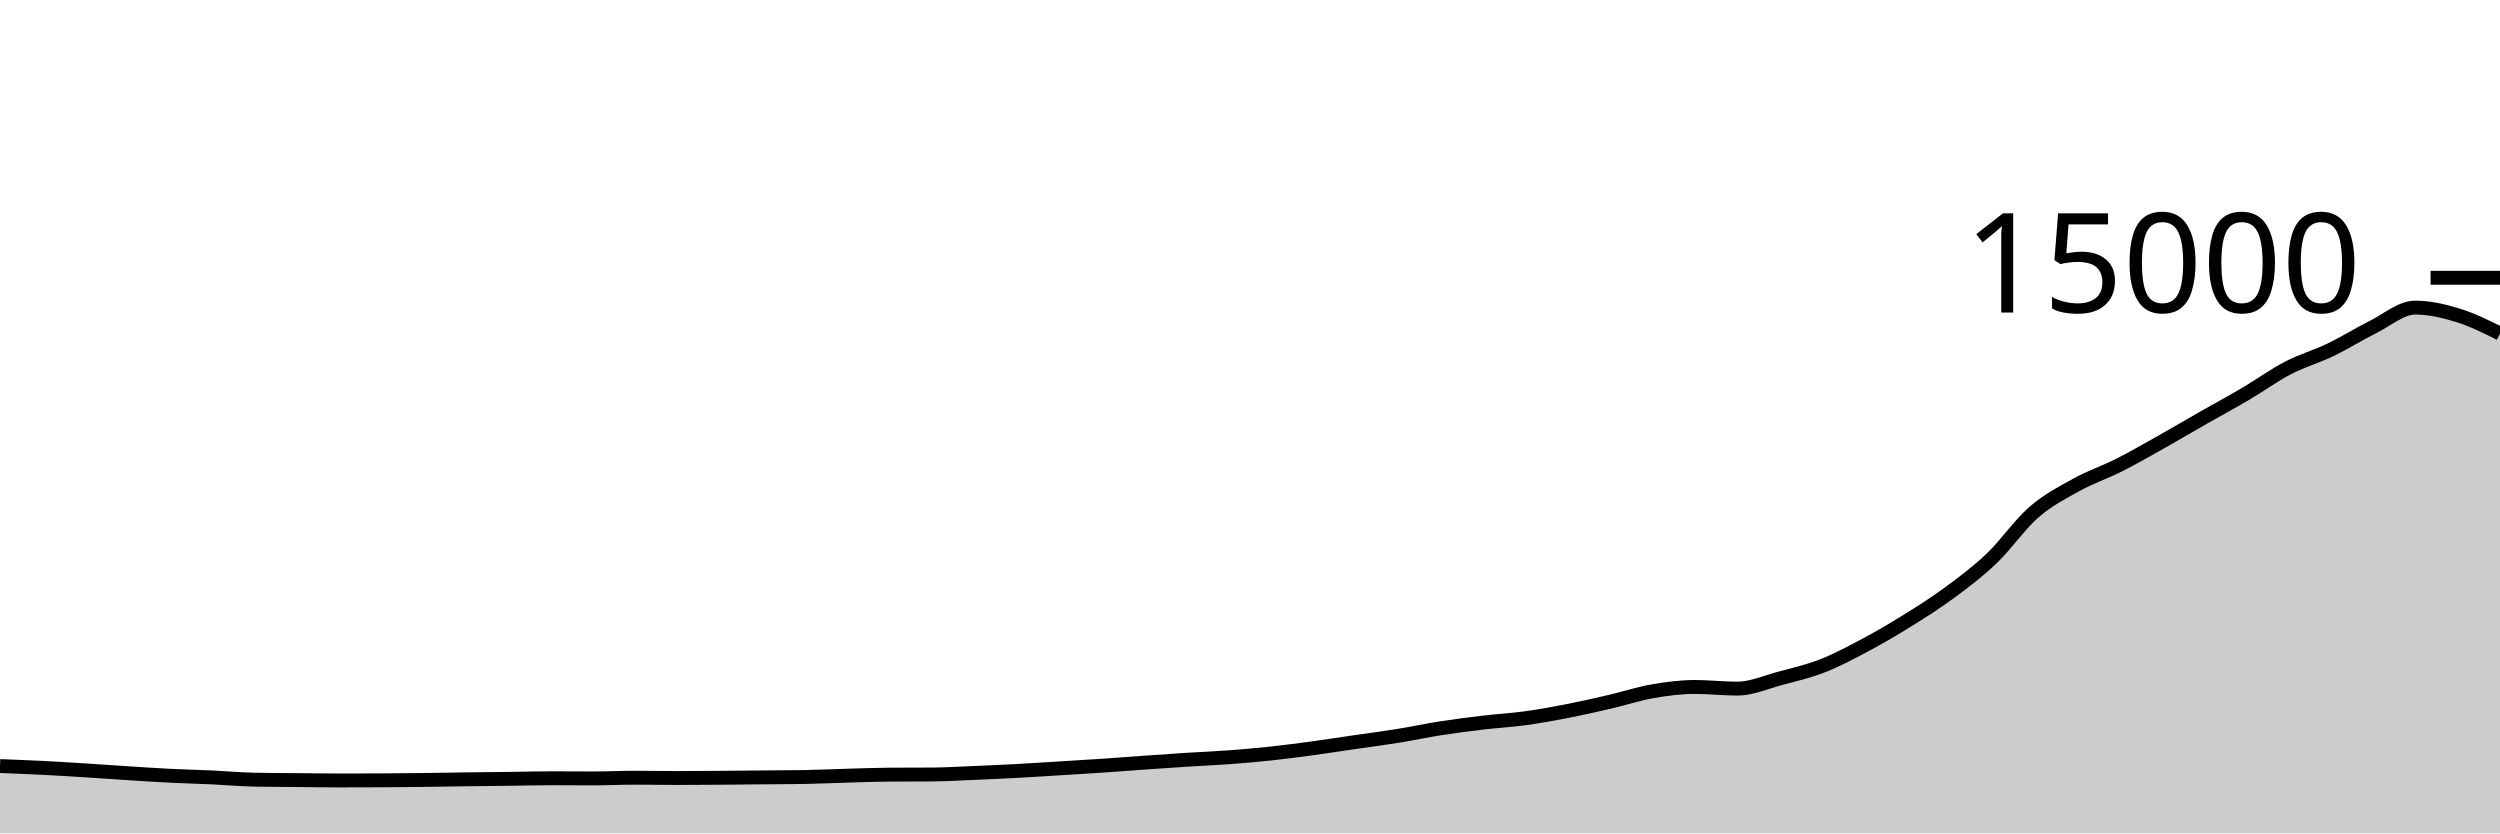
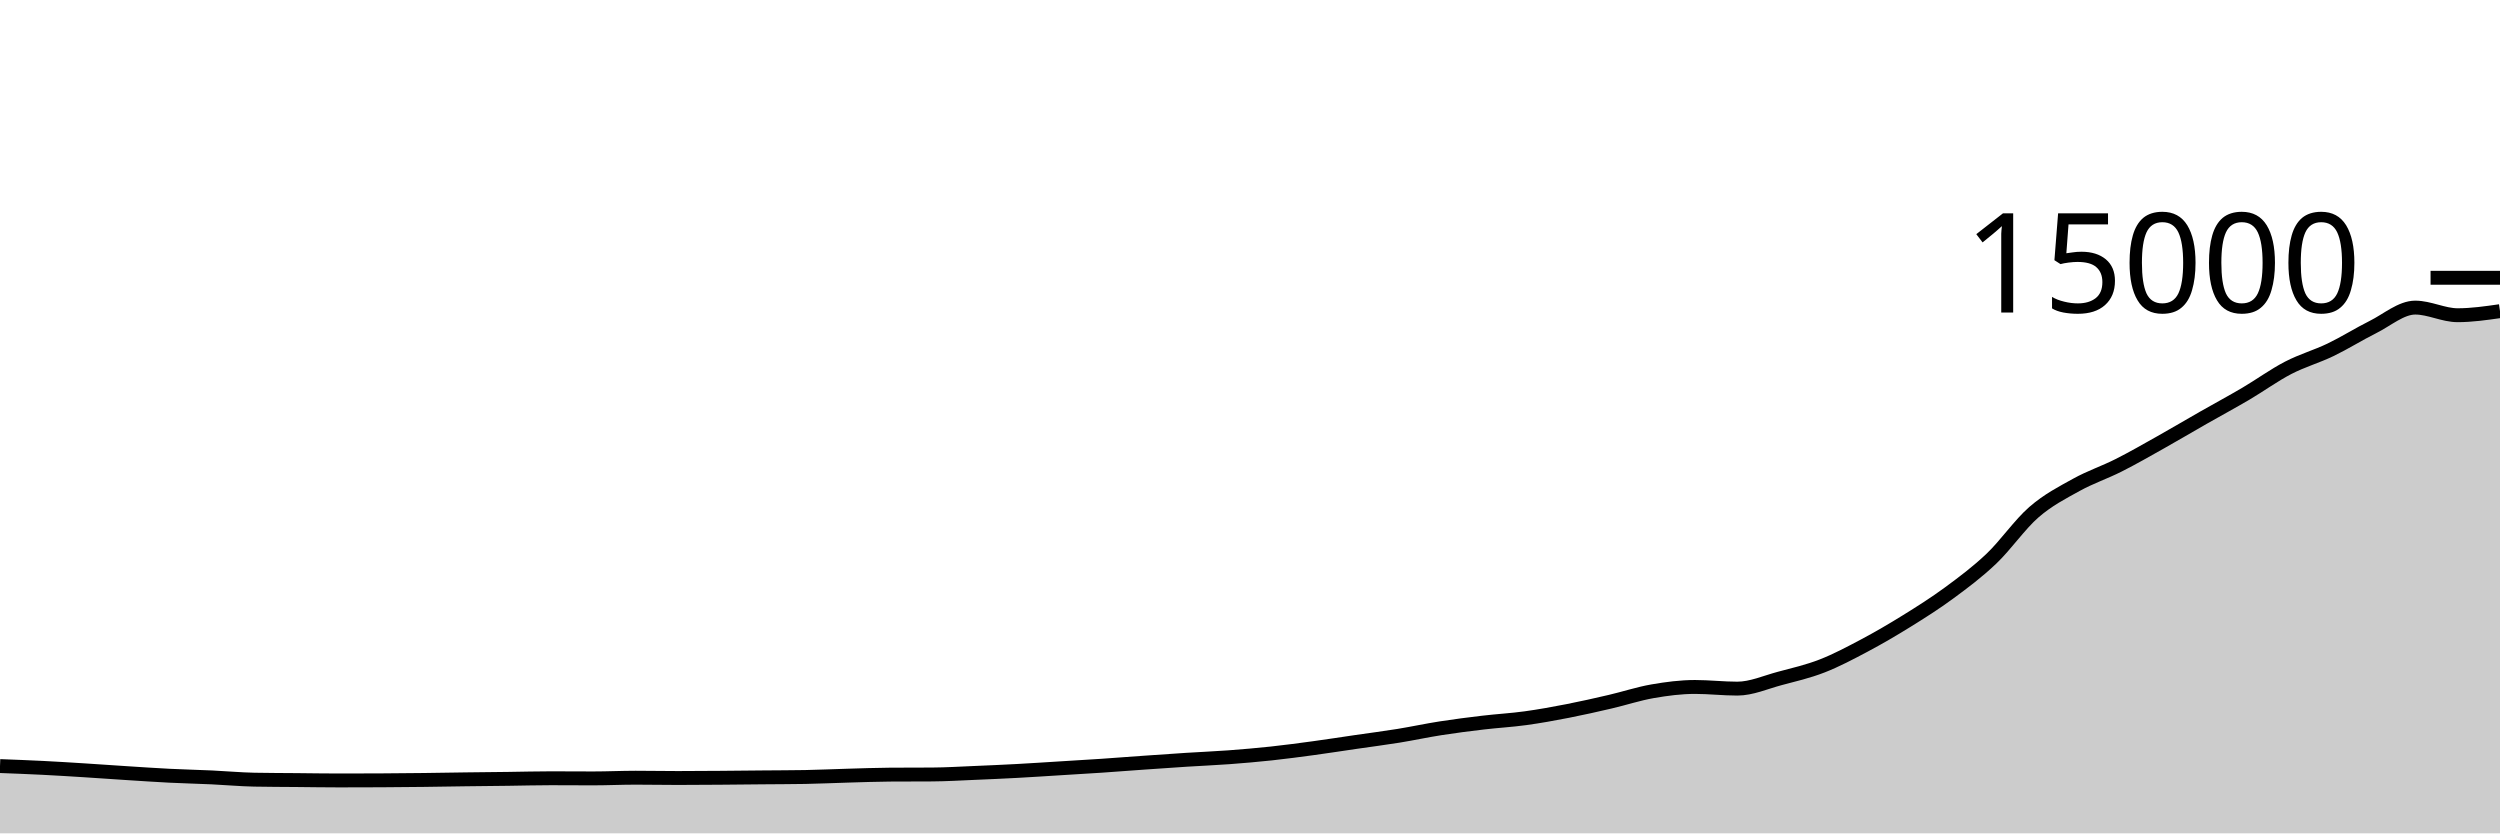
<svg xmlns="http://www.w3.org/2000/svg" viewBox="0 0 180 60">
  <g transform="translate(0,20)">
-     <path class="area" fill="rgba(0, 0, 0, 0.2)" d="M0,35.157C1.017,35.196,2.034,35.234,3.051,35.285C4.068,35.336,5.085,35.4,6.102,35.464C7.119,35.528,8.136,35.602,9.153,35.667C10.169,35.732,11.186,35.802,12.203,35.853C13.22,35.904,14.237,35.926,15.254,35.973C16.271,36.02,17.288,36.116,18.305,36.136C19.322,36.156,20.339,36.156,21.356,36.165C22.373,36.175,23.39,36.192,24.407,36.192C25.424,36.192,26.441,36.189,27.458,36.184C28.475,36.179,29.492,36.169,30.508,36.157C31.525,36.145,32.542,36.125,33.559,36.112C34.576,36.099,35.593,36.09,36.61,36.077C37.627,36.064,38.644,36.035,39.661,36.035C40.678,36.035,41.695,36.045,42.712,36.045C43.729,36.045,44.746,35.995,45.763,35.995C46.78,35.995,47.797,36.016,48.814,36.016C49.831,36.016,50.847,36.008,51.864,36C52.881,35.992,53.898,35.98,54.915,35.971C55.932,35.961,56.949,35.962,57.966,35.944C58.983,35.926,60,35.876,61.017,35.848C62.034,35.82,63.051,35.78,64.068,35.773C65.085,35.766,66.102,35.77,67.119,35.763C68.136,35.756,69.153,35.693,70.169,35.651C71.186,35.608,72.203,35.564,73.22,35.509C74.237,35.455,75.254,35.385,76.271,35.323C77.288,35.26,78.305,35.202,79.322,35.133C80.339,35.065,81.356,34.984,82.373,34.912C83.39,34.84,84.407,34.769,85.424,34.704C86.441,34.639,87.458,34.598,88.475,34.523C89.492,34.447,90.508,34.36,91.525,34.251C92.542,34.141,93.559,34.005,94.576,33.867C95.593,33.728,96.61,33.569,97.627,33.421C98.644,33.273,99.661,33.143,100.678,32.979C101.695,32.814,102.712,32.593,103.729,32.435C104.746,32.276,105.763,32.147,106.78,32.027C107.797,31.906,108.814,31.852,109.831,31.712C110.847,31.572,111.864,31.388,112.881,31.189C113.898,30.991,114.915,30.759,115.932,30.523C116.949,30.286,117.966,29.948,118.983,29.771C120,29.594,121.017,29.461,122.034,29.461C123.051,29.461,124.068,29.581,125.085,29.581C126.102,29.581,127.119,29.122,128.136,28.851C129.153,28.579,130.169,28.348,131.186,27.952C132.203,27.556,133.22,27.017,134.237,26.477C135.254,25.937,136.271,25.343,137.288,24.712C138.305,24.081,139.322,23.44,140.339,22.691C141.356,21.941,142.373,21.185,143.39,20.216C144.407,19.247,145.424,17.761,146.441,16.877C147.458,15.993,148.475,15.475,149.492,14.912C150.508,14.349,151.525,14.015,152.542,13.501C153.559,12.988,154.576,12.403,155.593,11.832C156.61,11.261,157.627,10.657,158.644,10.077C159.661,9.497,160.678,8.951,161.695,8.352C162.712,7.753,163.729,7.013,164.746,6.485C165.763,5.958,166.78,5.676,167.797,5.187C168.814,4.697,169.831,4.056,170.847,3.549C171.864,3.043,172.881,2.147,173.898,2.147C174.915,2.147,175.932,2.384,176.949,2.696C177.966,3.008,178.983,3.512,180,4.016L180,40C178.983,40,177.966,40,176.949,40C175.932,40,174.915,40,173.898,40C172.881,40,171.864,40,170.847,40C169.831,40,168.814,40,167.797,40C166.78,40,165.763,40,164.746,40C163.729,40,162.712,40,161.695,40C160.678,40,159.661,40,158.644,40C157.627,40,156.61,40,155.593,40C154.576,40,153.559,40,152.542,40C151.525,40,150.508,40,149.492,40C148.475,40,147.458,40,146.441,40C145.424,40,144.407,40,143.39,40C142.373,40,141.356,40,140.339,40C139.322,40,138.305,40,137.288,40C136.271,40,135.254,40,134.237,40C133.22,40,132.203,40,131.186,40C130.169,40,129.153,40,128.136,40C127.119,40,126.102,40,125.085,40C124.068,40,123.051,40,122.034,40C121.017,40,120,40,118.983,40C117.966,40,116.949,40,115.932,40C114.915,40,113.898,40,112.881,40C111.864,40,110.847,40,109.831,40C108.814,40,107.797,40,106.78,40C105.763,40,104.746,40,103.729,40C102.712,40,101.695,40,100.678,40C99.661,40,98.644,40,97.627,40C96.61,40,95.593,40,94.576,40C93.559,40,92.542,40,91.525,40C90.508,40,89.492,40,88.475,40C87.458,40,86.441,40,85.424,40C84.407,40,83.39,40,82.373,40C81.356,40,80.339,40,79.322,40C78.305,40,77.288,40,76.271,40C75.254,40,74.237,40,73.22,40C72.203,40,71.186,40,70.169,40C69.153,40,68.136,40,67.119,40C66.102,40,65.085,40,64.068,40C63.051,40,62.034,40,61.017,40C60,40,58.983,40,57.966,40C56.949,40,55.932,40,54.915,40C53.898,40,52.881,40,51.864,40C50.847,40,49.831,40,48.814,40C47.797,40,46.78,40,45.763,40C44.746,40,43.729,40,42.712,40C41.695,40,40.678,40,39.661,40C38.644,40,37.627,40,36.61,40C35.593,40,34.576,40,33.559,40C32.542,40,31.525,40,30.508,40C29.492,40,28.475,40,27.458,40C26.441,40,25.424,40,24.407,40C23.39,40,22.373,40,21.356,40C20.339,40,19.322,40,18.305,40C17.288,40,16.271,40,15.254,40C14.237,40,13.22,40,12.203,40C11.186,40,10.169,40,9.153,40C8.136,40,7.119,40,6.102,40C5.085,40,4.068,40,3.051,40C2.034,40,1.017,40,0,40Z" />
-     <path class="line" stroke="black" fill="none" d="M0,35.157C1.017,35.196,2.034,35.234,3.051,35.285C4.068,35.336,5.085,35.4,6.102,35.464C7.119,35.528,8.136,35.602,9.153,35.667C10.169,35.732,11.186,35.802,12.203,35.853C13.22,35.904,14.237,35.926,15.254,35.973C16.271,36.02,17.288,36.116,18.305,36.136C19.322,36.156,20.339,36.156,21.356,36.165C22.373,36.175,23.39,36.192,24.407,36.192C25.424,36.192,26.441,36.189,27.458,36.184C28.475,36.179,29.492,36.169,30.508,36.157C31.525,36.145,32.542,36.125,33.559,36.112C34.576,36.099,35.593,36.09,36.61,36.077C37.627,36.064,38.644,36.035,39.661,36.035C40.678,36.035,41.695,36.045,42.712,36.045C43.729,36.045,44.746,35.995,45.763,35.995C46.78,35.995,47.797,36.016,48.814,36.016C49.831,36.016,50.847,36.008,51.864,36C52.881,35.992,53.898,35.98,54.915,35.971C55.932,35.961,56.949,35.962,57.966,35.944C58.983,35.926,60,35.876,61.017,35.848C62.034,35.82,63.051,35.78,64.068,35.773C65.085,35.766,66.102,35.77,67.119,35.763C68.136,35.756,69.153,35.693,70.169,35.651C71.186,35.608,72.203,35.564,73.22,35.509C74.237,35.455,75.254,35.385,76.271,35.323C77.288,35.26,78.305,35.202,79.322,35.133C80.339,35.065,81.356,34.984,82.373,34.912C83.39,34.84,84.407,34.769,85.424,34.704C86.441,34.639,87.458,34.598,88.475,34.523C89.492,34.447,90.508,34.36,91.525,34.251C92.542,34.141,93.559,34.005,94.576,33.867C95.593,33.728,96.61,33.569,97.627,33.421C98.644,33.273,99.661,33.143,100.678,32.979C101.695,32.814,102.712,32.593,103.729,32.435C104.746,32.276,105.763,32.147,106.78,32.027C107.797,31.906,108.814,31.852,109.831,31.712C110.847,31.572,111.864,31.388,112.881,31.189C113.898,30.991,114.915,30.759,115.932,30.523C116.949,30.286,117.966,29.948,118.983,29.771C120,29.594,121.017,29.461,122.034,29.461C123.051,29.461,124.068,29.581,125.085,29.581C126.102,29.581,127.119,29.122,128.136,28.851C129.153,28.579,130.169,28.348,131.186,27.952C132.203,27.556,133.22,27.017,134.237,26.477C135.254,25.937,136.271,25.343,137.288,24.712C138.305,24.081,139.322,23.44,140.339,22.691C141.356,21.941,142.373,21.185,143.39,20.216C144.407,19.247,145.424,17.761,146.441,16.877C147.458,15.993,148.475,15.475,149.492,14.912C150.508,14.349,151.525,14.015,152.542,13.501C153.559,12.988,154.576,12.403,155.593,11.832C156.61,11.261,157.627,10.657,158.644,10.077C159.661,9.497,160.678,8.951,161.695,8.352C162.712,7.753,163.729,7.013,164.746,6.485C165.763,5.958,166.78,5.676,167.797,5.187C168.814,4.697,169.831,4.056,170.847,3.549C171.864,3.043,172.881,2.147,173.898,2.147C174.915,2.147,175.932,2.384,176.949,2.696C177.966,3.008,178.983,3.512,180,4.016" />
+     <path class="area" fill="rgba(0, 0, 0, 0.2)" d="M0,35.157C1.017,35.196,2.034,35.234,3.051,35.285C4.068,35.336,5.085,35.4,6.102,35.464C7.119,35.528,8.136,35.602,9.153,35.667C10.169,35.732,11.186,35.802,12.203,35.853C13.22,35.904,14.237,35.926,15.254,35.973C16.271,36.02,17.288,36.116,18.305,36.136C19.322,36.156,20.339,36.156,21.356,36.165C22.373,36.175,23.39,36.192,24.407,36.192C25.424,36.192,26.441,36.189,27.458,36.184C28.475,36.179,29.492,36.169,30.508,36.157C31.525,36.145,32.542,36.125,33.559,36.112C34.576,36.099,35.593,36.09,36.61,36.077C37.627,36.064,38.644,36.035,39.661,36.035C40.678,36.035,41.695,36.045,42.712,36.045C43.729,36.045,44.746,35.995,45.763,35.995C46.78,35.995,47.797,36.016,48.814,36.016C49.831,36.016,50.847,36.008,51.864,36C52.881,35.992,53.898,35.98,54.915,35.971C55.932,35.961,56.949,35.962,57.966,35.944C58.983,35.926,60,35.876,61.017,35.848C62.034,35.82,63.051,35.78,64.068,35.773C65.085,35.766,66.102,35.77,67.119,35.763C68.136,35.756,69.153,35.693,70.169,35.651C71.186,35.608,72.203,35.564,73.22,35.509C74.237,35.455,75.254,35.385,76.271,35.323C77.288,35.26,78.305,35.202,79.322,35.133C80.339,35.065,81.356,34.984,82.373,34.912C83.39,34.84,84.407,34.769,85.424,34.704C86.441,34.639,87.458,34.598,88.475,34.523C89.492,34.447,90.508,34.36,91.525,34.251C92.542,34.141,93.559,34.005,94.576,33.867C95.593,33.728,96.61,33.569,97.627,33.421C98.644,33.273,99.661,33.143,100.678,32.979C101.695,32.814,102.712,32.593,103.729,32.435C104.746,32.276,105.763,32.147,106.78,32.027C107.797,31.906,108.814,31.852,109.831,31.712C110.847,31.572,111.864,31.388,112.881,31.189C113.898,30.991,114.915,30.759,115.932,30.523C116.949,30.286,117.966,29.948,118.983,29.771C120,29.594,121.017,29.461,122.034,29.461C123.051,29.461,124.068,29.581,125.085,29.581C126.102,29.581,127.119,29.122,128.136,28.851C129.153,28.579,130.169,28.348,131.186,27.952C132.203,27.556,133.22,27.017,134.237,26.477C135.254,25.937,136.271,25.343,137.288,24.712C138.305,24.081,139.322,23.44,140.339,22.691C141.356,21.941,142.373,21.185,143.39,20.216C144.407,19.247,145.424,17.761,146.441,16.877C147.458,15.993,148.475,15.475,149.492,14.912C150.508,14.349,151.525,14.015,152.542,13.501C153.559,12.988,154.576,12.403,155.593,11.832C156.61,11.261,157.627,10.657,158.644,10.077C159.661,9.497,160.678,8.951,161.695,8.352C162.712,7.753,163.729,7.013,164.746,6.485C165.763,5.958,166.78,5.676,167.797,5.187C168.814,4.697,169.831,4.056,170.847,3.549C171.864,3.043,172.881,2.147,173.898,2.147C174.915,2.147,175.932,2.696,176.949,2.696C177.966,2.696,178.983,2.549,180,2.403L180,40C178.983,40,177.966,40,176.949,40C175.932,40,174.915,40,173.898,40C172.881,40,171.864,40,170.847,40C169.831,40,168.814,40,167.797,40C166.78,40,165.763,40,164.746,40C163.729,40,162.712,40,161.695,40C160.678,40,159.661,40,158.644,40C157.627,40,156.61,40,155.593,40C154.576,40,153.559,40,152.542,40C151.525,40,150.508,40,149.492,40C148.475,40,147.458,40,146.441,40C145.424,40,144.407,40,143.39,40C142.373,40,141.356,40,140.339,40C139.322,40,138.305,40,137.288,40C136.271,40,135.254,40,134.237,40C133.22,40,132.203,40,131.186,40C130.169,40,129.153,40,128.136,40C127.119,40,126.102,40,125.085,40C124.068,40,123.051,40,122.034,40C121.017,40,120,40,118.983,40C117.966,40,116.949,40,115.932,40C114.915,40,113.898,40,112.881,40C111.864,40,110.847,40,109.831,40C108.814,40,107.797,40,106.78,40C105.763,40,104.746,40,103.729,40C102.712,40,101.695,40,100.678,40C99.661,40,98.644,40,97.627,40C96.61,40,95.593,40,94.576,40C93.559,40,92.542,40,91.525,40C90.508,40,89.492,40,88.475,40C87.458,40,86.441,40,85.424,40C84.407,40,83.39,40,82.373,40C81.356,40,80.339,40,79.322,40C78.305,40,77.288,40,76.271,40C75.254,40,74.237,40,73.22,40C72.203,40,71.186,40,70.169,40C69.153,40,68.136,40,67.119,40C66.102,40,65.085,40,64.068,40C63.051,40,62.034,40,61.017,40C60,40,58.983,40,57.966,40C56.949,40,55.932,40,54.915,40C53.898,40,52.881,40,51.864,40C50.847,40,49.831,40,48.814,40C47.797,40,46.78,40,45.763,40C44.746,40,43.729,40,42.712,40C41.695,40,40.678,40,39.661,40C38.644,40,37.627,40,36.61,40C35.593,40,34.576,40,33.559,40C32.542,40,31.525,40,30.508,40C29.492,40,28.475,40,27.458,40C26.441,40,25.424,40,24.407,40C23.39,40,22.373,40,21.356,40C20.339,40,19.322,40,18.305,40C17.288,40,16.271,40,15.254,40C14.237,40,13.22,40,12.203,40C11.186,40,10.169,40,9.153,40C8.136,40,7.119,40,6.102,40C5.085,40,4.068,40,3.051,40C2.034,40,1.017,40,0,40Z" />
+     <path class="line" stroke="black" fill="none" d="M0,35.157C1.017,35.196,2.034,35.234,3.051,35.285C4.068,35.336,5.085,35.4,6.102,35.464C7.119,35.528,8.136,35.602,9.153,35.667C10.169,35.732,11.186,35.802,12.203,35.853C13.22,35.904,14.237,35.926,15.254,35.973C16.271,36.02,17.288,36.116,18.305,36.136C19.322,36.156,20.339,36.156,21.356,36.165C22.373,36.175,23.39,36.192,24.407,36.192C25.424,36.192,26.441,36.189,27.458,36.184C28.475,36.179,29.492,36.169,30.508,36.157C31.525,36.145,32.542,36.125,33.559,36.112C34.576,36.099,35.593,36.09,36.61,36.077C37.627,36.064,38.644,36.035,39.661,36.035C40.678,36.035,41.695,36.045,42.712,36.045C43.729,36.045,44.746,35.995,45.763,35.995C46.78,35.995,47.797,36.016,48.814,36.016C49.831,36.016,50.847,36.008,51.864,36C52.881,35.992,53.898,35.98,54.915,35.971C55.932,35.961,56.949,35.962,57.966,35.944C58.983,35.926,60,35.876,61.017,35.848C62.034,35.82,63.051,35.78,64.068,35.773C65.085,35.766,66.102,35.77,67.119,35.763C68.136,35.756,69.153,35.693,70.169,35.651C71.186,35.608,72.203,35.564,73.22,35.509C74.237,35.455,75.254,35.385,76.271,35.323C77.288,35.26,78.305,35.202,79.322,35.133C80.339,35.065,81.356,34.984,82.373,34.912C83.39,34.84,84.407,34.769,85.424,34.704C86.441,34.639,87.458,34.598,88.475,34.523C89.492,34.447,90.508,34.36,91.525,34.251C92.542,34.141,93.559,34.005,94.576,33.867C95.593,33.728,96.61,33.569,97.627,33.421C98.644,33.273,99.661,33.143,100.678,32.979C101.695,32.814,102.712,32.593,103.729,32.435C104.746,32.276,105.763,32.147,106.78,32.027C107.797,31.906,108.814,31.852,109.831,31.712C110.847,31.572,111.864,31.388,112.881,31.189C113.898,30.991,114.915,30.759,115.932,30.523C116.949,30.286,117.966,29.948,118.983,29.771C120,29.594,121.017,29.461,122.034,29.461C123.051,29.461,124.068,29.581,125.085,29.581C126.102,29.581,127.119,29.122,128.136,28.851C129.153,28.579,130.169,28.348,131.186,27.952C132.203,27.556,133.22,27.017,134.237,26.477C135.254,25.937,136.271,25.343,137.288,24.712C138.305,24.081,139.322,23.44,140.339,22.691C141.356,21.941,142.373,21.185,143.39,20.216C144.407,19.247,145.424,17.761,146.441,16.877C147.458,15.993,148.475,15.475,149.492,14.912C150.508,14.349,151.525,14.015,152.542,13.501C153.559,12.988,154.576,12.403,155.593,11.832C156.61,11.261,157.627,10.657,158.644,10.077C159.661,9.497,160.678,8.951,161.695,8.352C162.712,7.753,163.729,7.013,164.746,6.485C165.763,5.958,166.78,5.676,167.797,5.187C168.814,4.697,169.831,4.056,170.847,3.549C171.864,3.043,172.881,2.147,173.898,2.147C174.915,2.147,175.932,2.696,176.949,2.696C177.966,2.696,178.983,2.549,180,2.403" />
    <path class="axis-ceiling" stroke-width="1" stroke="black" fill="none" d="M175,0L180,0" />
    <text class="axis-ceiling-label" font-family="sans-serif" text-anchor="end" font-size="10px" x="170" y="2.5">15000</text>
  </g>
</svg>
